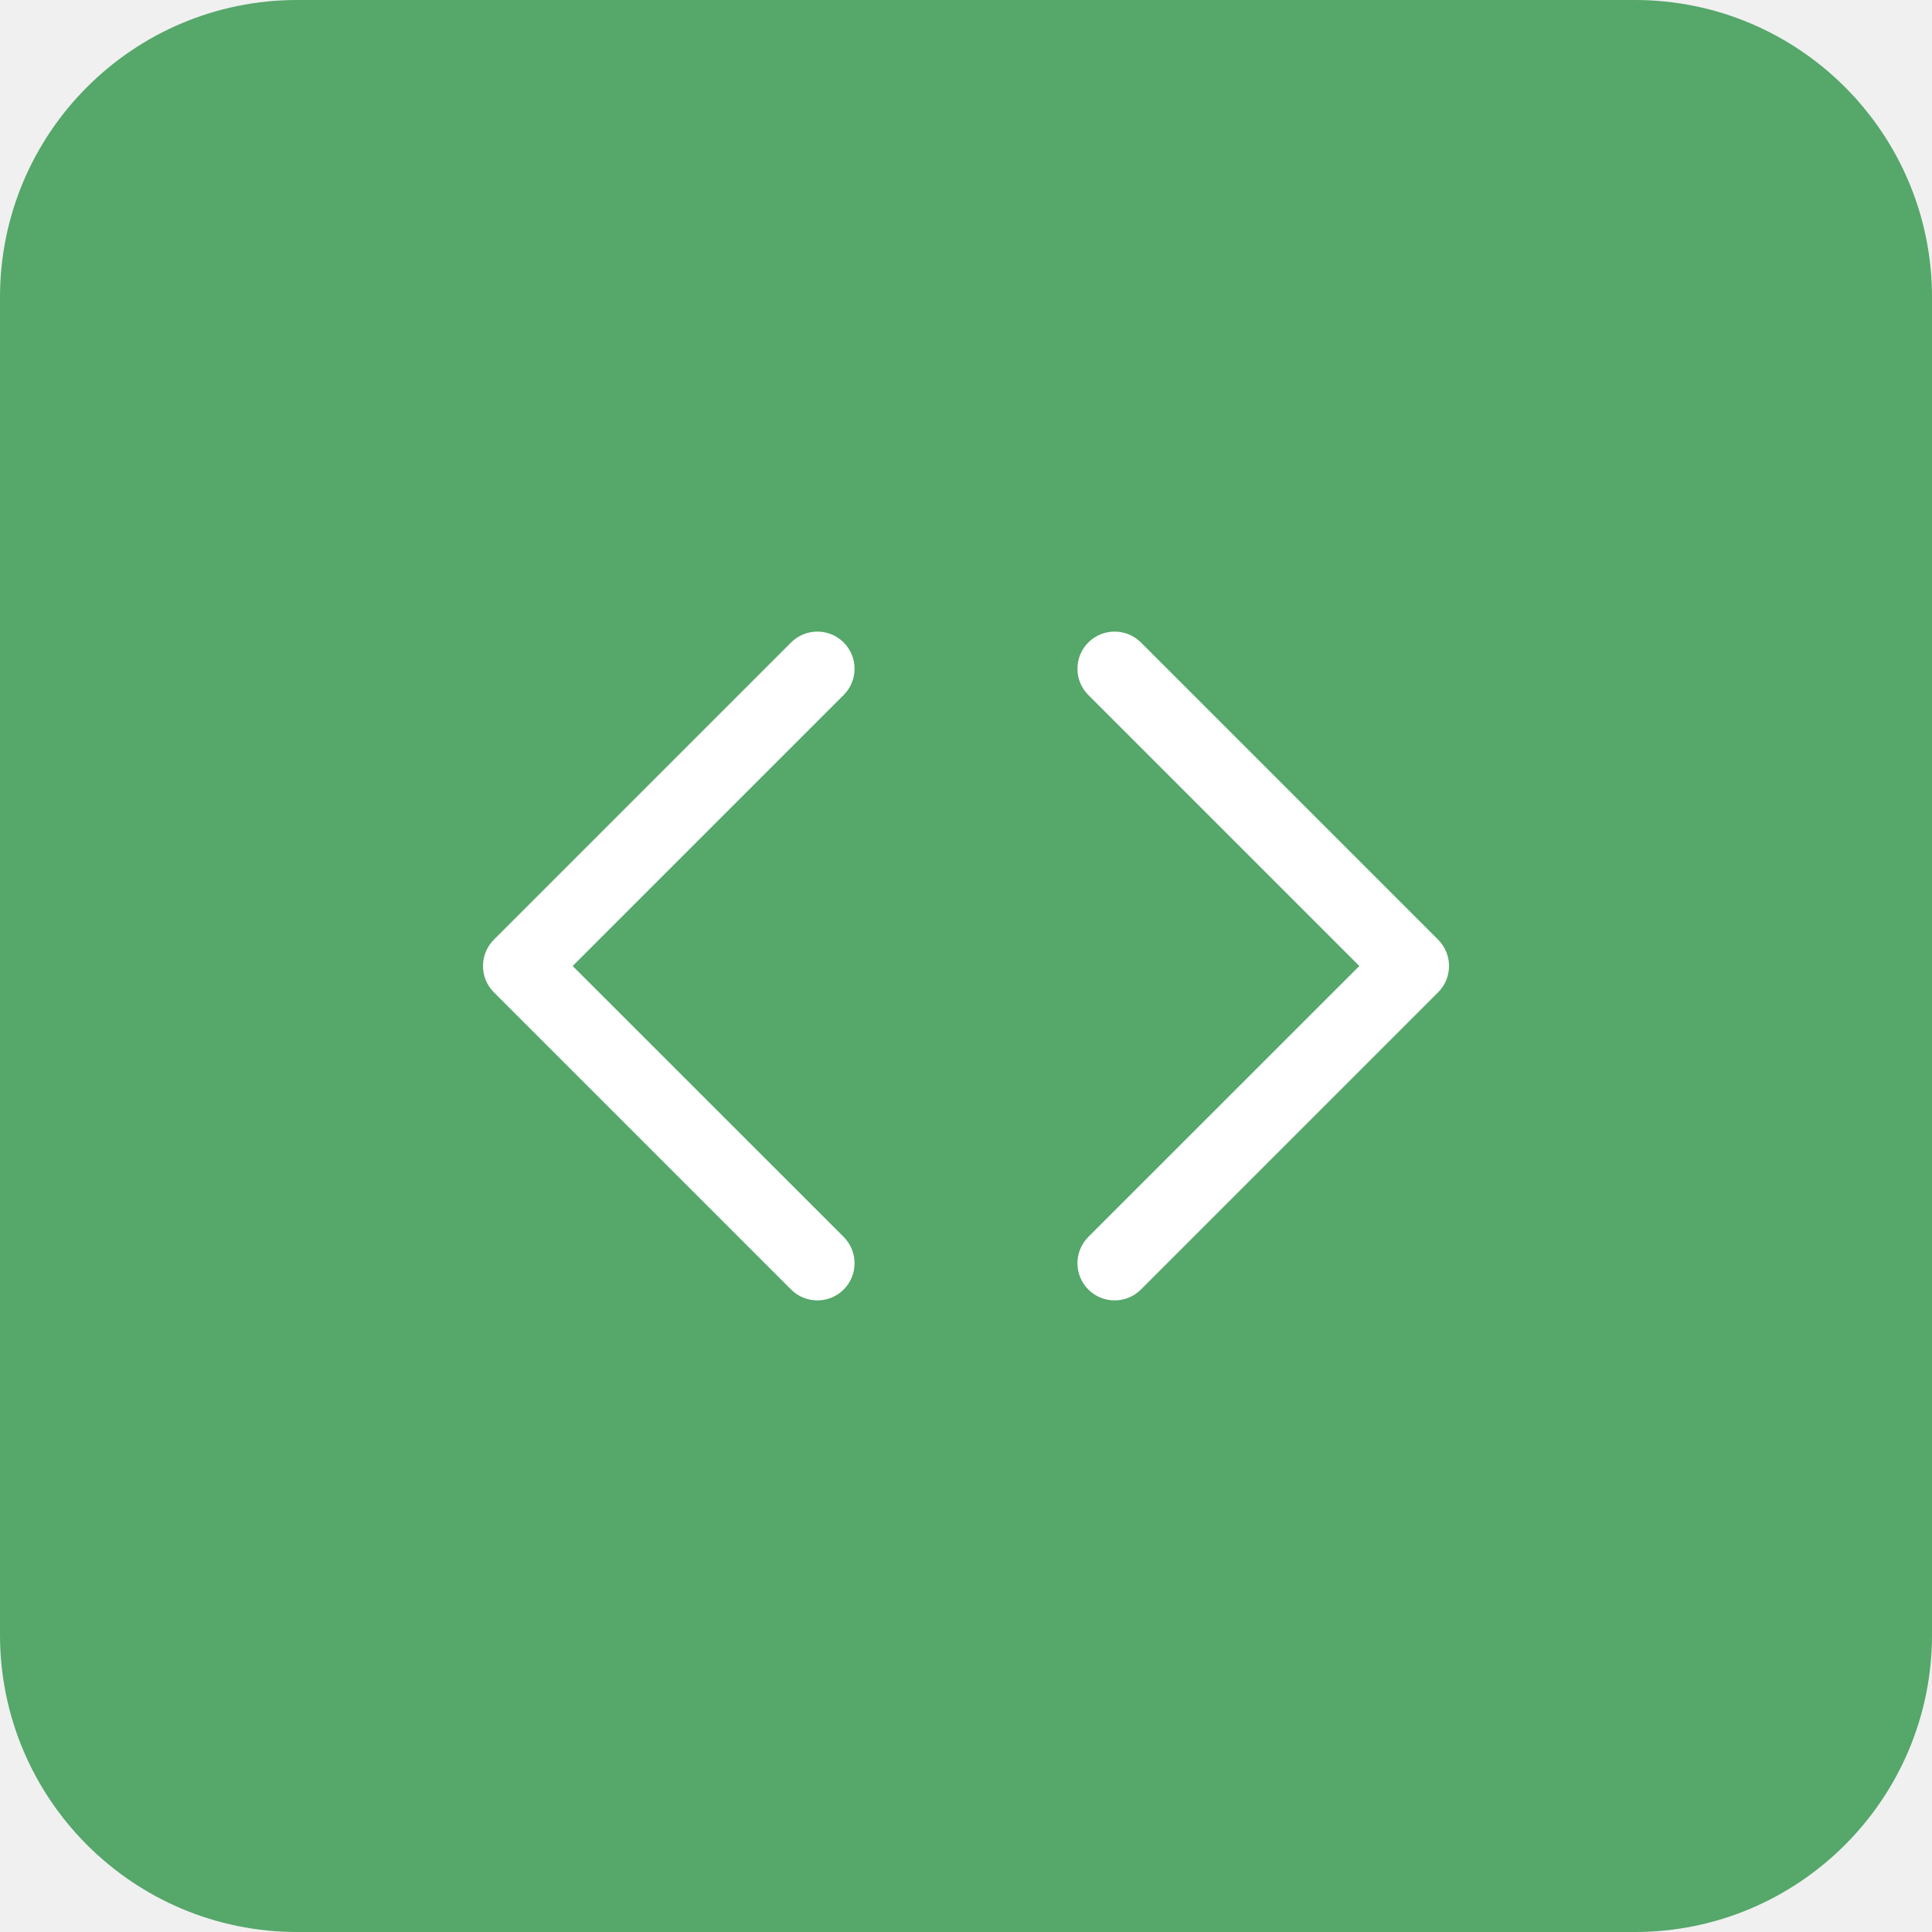
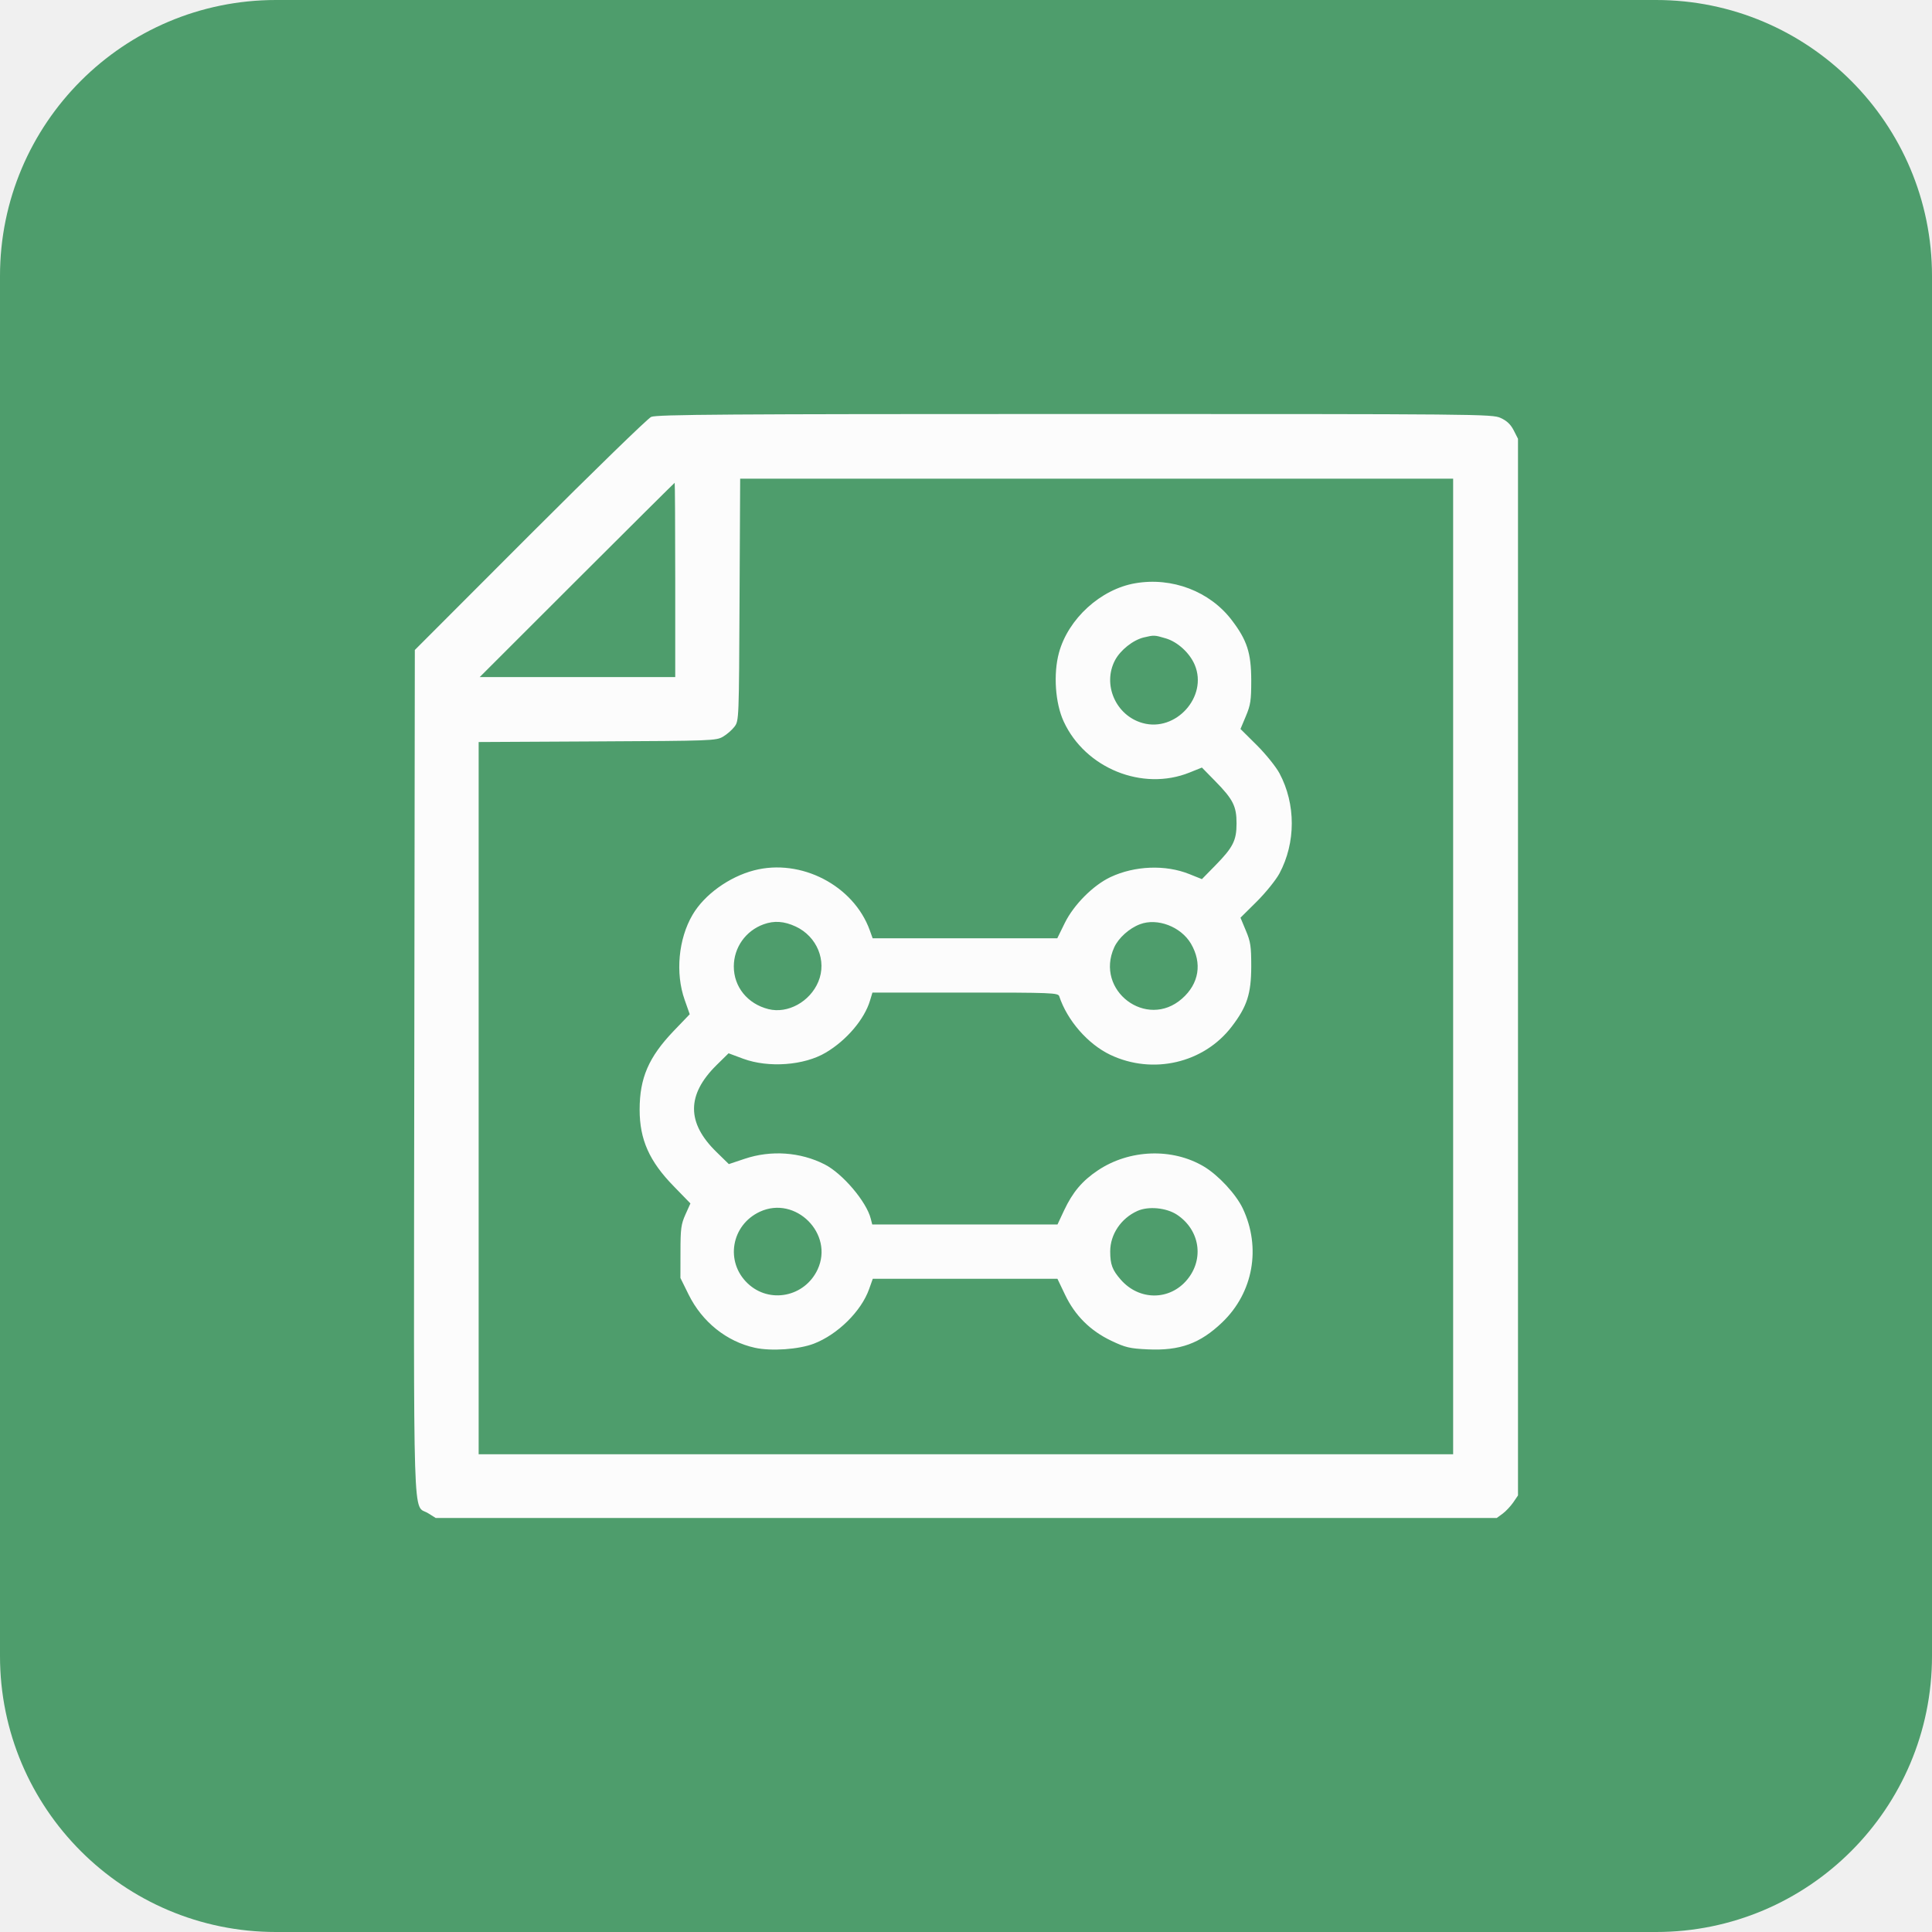
- <svg xmlns="http://www.w3.org/2000/svg" width="26" height="26" viewBox="0 0 26 26" fill="none">
-   <g clip-path="url(#clip0_2426_10335)">
-     <path d="M0 4C0 1.791 1.791 0 4 0H22C24.209 0 26 1.791 26 4V22C26 24.209 24.209 26 22 26H4C1.791 26 0 24.209 0 22V4Z" fill="#55A76A" />
-     <path d="M10.646 8.646C10.842 8.451 11.158 8.451 11.354 8.646C11.549 8.842 11.549 9.158 11.354 9.353L7.707 13L11.354 16.646C11.549 16.842 11.549 17.158 11.354 17.354C11.158 17.549 10.842 17.549 10.646 17.354L6.646 13.354C6.451 13.158 6.451 12.842 6.646 12.646L10.646 8.646ZM14.646 8.646C14.842 8.451 15.158 8.451 15.354 8.646L19.354 12.646C19.549 12.842 19.549 13.158 19.354 13.354L15.354 17.354C15.158 17.549 14.842 17.549 14.646 17.354C14.451 17.158 14.451 16.842 14.646 16.646L18.293 13L14.646 9.353C14.451 9.158 14.451 8.842 14.646 8.646Z" fill="white" />
-   </g>
-   <defs>
-     <clipPath id="clip0_2426_10335">
-       <path d="M0 4C0 1.791 1.791 0 4 0H22C24.209 0 26 1.791 26 4V22C26 24.209 24.209 26 22 26H4C1.791 26 0 24.209 0 22V4Z" fill="white" />
-     </clipPath>
-   </defs>
+ <svg xmlns="http://www.w3.org/2000/svg" width="28" height="28" viewBox="0 0 28 28" fill="none">
+   <path d="M0 4C0 1.791 1.791 0 4 0H24C26.209 0 28 1.791 28 4V24C28 26.209 26.209 28 24 28H4C1.791 28 0 26.209 0 24V4Z" fill="#4E9D6C" />
+   <path fill-rule="evenodd" clip-rule="evenodd" d="M9.437 6.042C9.387 6.065 8.596 6.834 7.679 7.751L6.012 9.42L6.004 15.538C5.996 22.357 5.978 21.79 6.205 21.931L6.315 22H14.004H21.692L21.778 21.937C21.825 21.902 21.894 21.828 21.932 21.773L22 21.673V14.016V6.359L21.938 6.237C21.893 6.15 21.838 6.098 21.748 6.057C21.625 6.001 21.454 6 15.575 6C10.535 6 9.513 6.007 9.437 6.042ZM10.718 8.691C10.71 10.42 10.709 10.446 10.646 10.53C10.611 10.577 10.536 10.643 10.479 10.676C10.38 10.735 10.314 10.737 8.657 10.745L6.937 10.754V15.915V21.076H13.998H21.06V14.007V6.937H15.893H10.727L10.718 8.691ZM8.361 8.405L6.952 9.813H8.369H9.786V8.405C9.786 7.631 9.782 6.997 9.778 6.997C9.774 6.997 9.136 7.631 8.361 8.405ZM16.453 8.453C15.951 8.539 15.481 8.968 15.347 9.461C15.264 9.768 15.293 10.191 15.416 10.457C15.729 11.135 16.559 11.471 17.24 11.196L17.419 11.124L17.615 11.324C17.871 11.585 17.921 11.685 17.921 11.933C17.921 12.18 17.871 12.28 17.615 12.541L17.419 12.741L17.237 12.668C16.892 12.529 16.446 12.546 16.095 12.711C15.844 12.829 15.564 13.11 15.433 13.374L15.323 13.598H13.985H12.647L12.606 13.484C12.372 12.833 11.608 12.437 10.928 12.614C10.566 12.708 10.207 12.967 10.037 13.258C9.832 13.607 9.786 14.104 9.922 14.489L9.996 14.699L9.762 14.943C9.401 15.321 9.27 15.623 9.27 16.082C9.27 16.515 9.41 16.83 9.764 17.192L10.006 17.441L9.934 17.601C9.871 17.742 9.862 17.806 9.862 18.141L9.861 18.521L9.98 18.762C10.176 19.159 10.531 19.443 10.941 19.533C11.178 19.585 11.576 19.557 11.794 19.474C12.14 19.341 12.482 19.004 12.596 18.682L12.649 18.533H13.987H15.325L15.434 18.761C15.578 19.065 15.801 19.287 16.107 19.432C16.311 19.529 16.373 19.544 16.633 19.556C17.1 19.578 17.393 19.472 17.715 19.163C18.163 18.733 18.28 18.082 18.011 17.513C17.912 17.306 17.659 17.033 17.449 16.907C16.992 16.634 16.369 16.656 15.911 16.962C15.685 17.113 15.546 17.277 15.421 17.543L15.326 17.746H13.984H12.641L12.62 17.663C12.559 17.417 12.211 17.007 11.951 16.875C11.6 16.696 11.174 16.666 10.793 16.794L10.563 16.871L10.383 16.695C9.95 16.273 9.95 15.867 10.383 15.438L10.559 15.265L10.771 15.344C11.138 15.479 11.654 15.442 11.968 15.255C12.269 15.077 12.528 14.772 12.609 14.501L12.644 14.385H13.989C15.243 14.385 15.335 14.389 15.351 14.438C15.467 14.789 15.766 15.132 16.091 15.287C16.707 15.58 17.447 15.408 17.852 14.877C18.073 14.588 18.133 14.404 18.134 14.007C18.134 13.716 18.125 13.65 18.056 13.487L17.978 13.3L18.215 13.065C18.346 12.934 18.492 12.753 18.543 12.658C18.781 12.212 18.781 11.653 18.543 11.207C18.492 11.112 18.346 10.931 18.215 10.8L17.978 10.565L18.056 10.379C18.125 10.215 18.134 10.149 18.134 9.859C18.133 9.461 18.073 9.278 17.852 8.988C17.534 8.57 16.987 8.361 16.453 8.453ZM16.578 9.238C16.422 9.275 16.239 9.42 16.16 9.568C15.974 9.921 16.171 10.371 16.56 10.479C17.041 10.614 17.507 10.096 17.316 9.638C17.244 9.465 17.068 9.303 16.896 9.252C16.731 9.203 16.726 9.203 16.578 9.238ZM11.066 13.396C10.807 13.49 10.636 13.731 10.635 14.005C10.634 14.302 10.834 14.549 11.137 14.625C11.417 14.695 11.739 14.518 11.86 14.227C11.986 13.925 11.841 13.572 11.532 13.428C11.364 13.35 11.22 13.34 11.066 13.396ZM16.521 13.395C16.366 13.453 16.21 13.594 16.148 13.73C15.864 14.356 16.618 14.925 17.131 14.473C17.378 14.256 17.426 13.96 17.26 13.676C17.115 13.43 16.773 13.299 16.521 13.395ZM11.013 17.561C10.597 17.754 10.506 18.287 10.836 18.6C11.152 18.9 11.664 18.797 11.85 18.397C12.089 17.881 11.53 17.322 11.013 17.561ZM16.484 17.55C16.246 17.657 16.09 17.89 16.09 18.136C16.09 18.325 16.12 18.406 16.244 18.547C16.512 18.852 16.953 18.851 17.206 18.545C17.455 18.244 17.388 17.823 17.057 17.604C16.903 17.503 16.644 17.478 16.484 17.55Z" fill="#FCFCFC" />
</svg>
